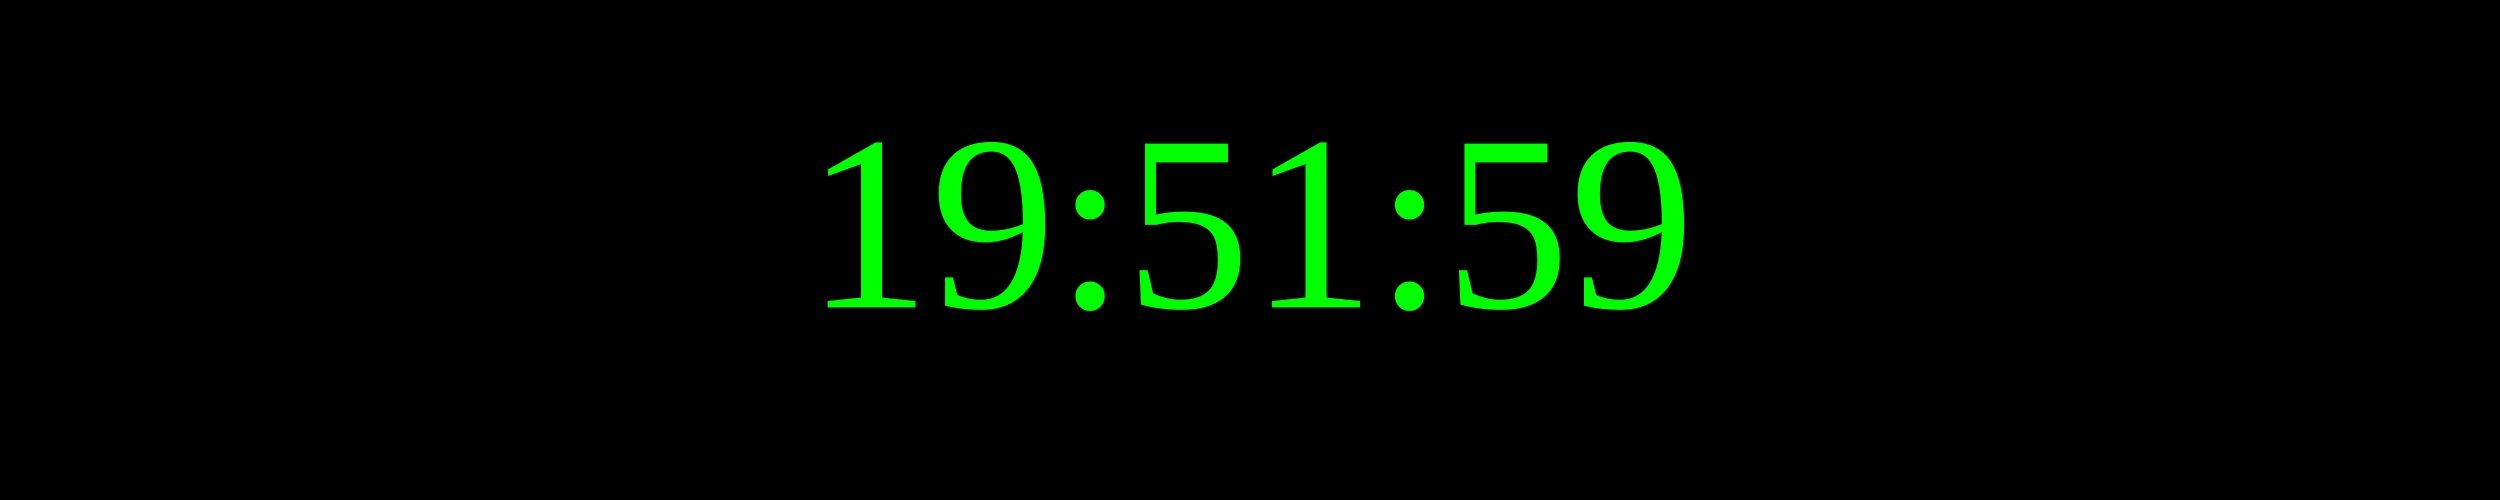
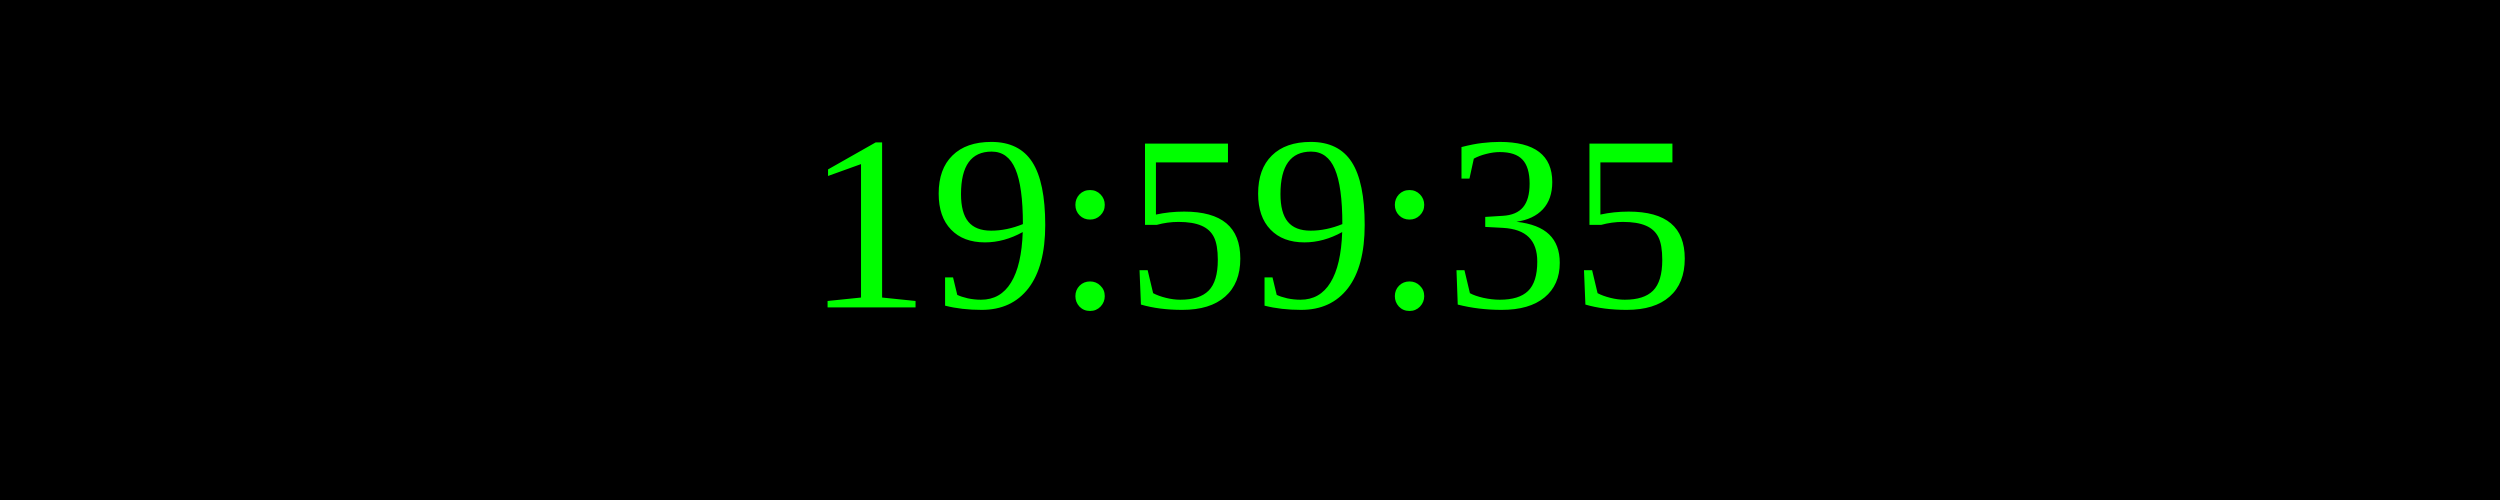
<svg xmlns="http://www.w3.org/2000/svg" width="250" height="50">
  <rect width="100%" height="100%" fill="black" />
  <text x="50%" y="50%" font-size="25" fill="lime" text-anchor="middle" dominant-baseline="middle">
- 19:51:59
+ 19:59:35
</text>
</svg>
